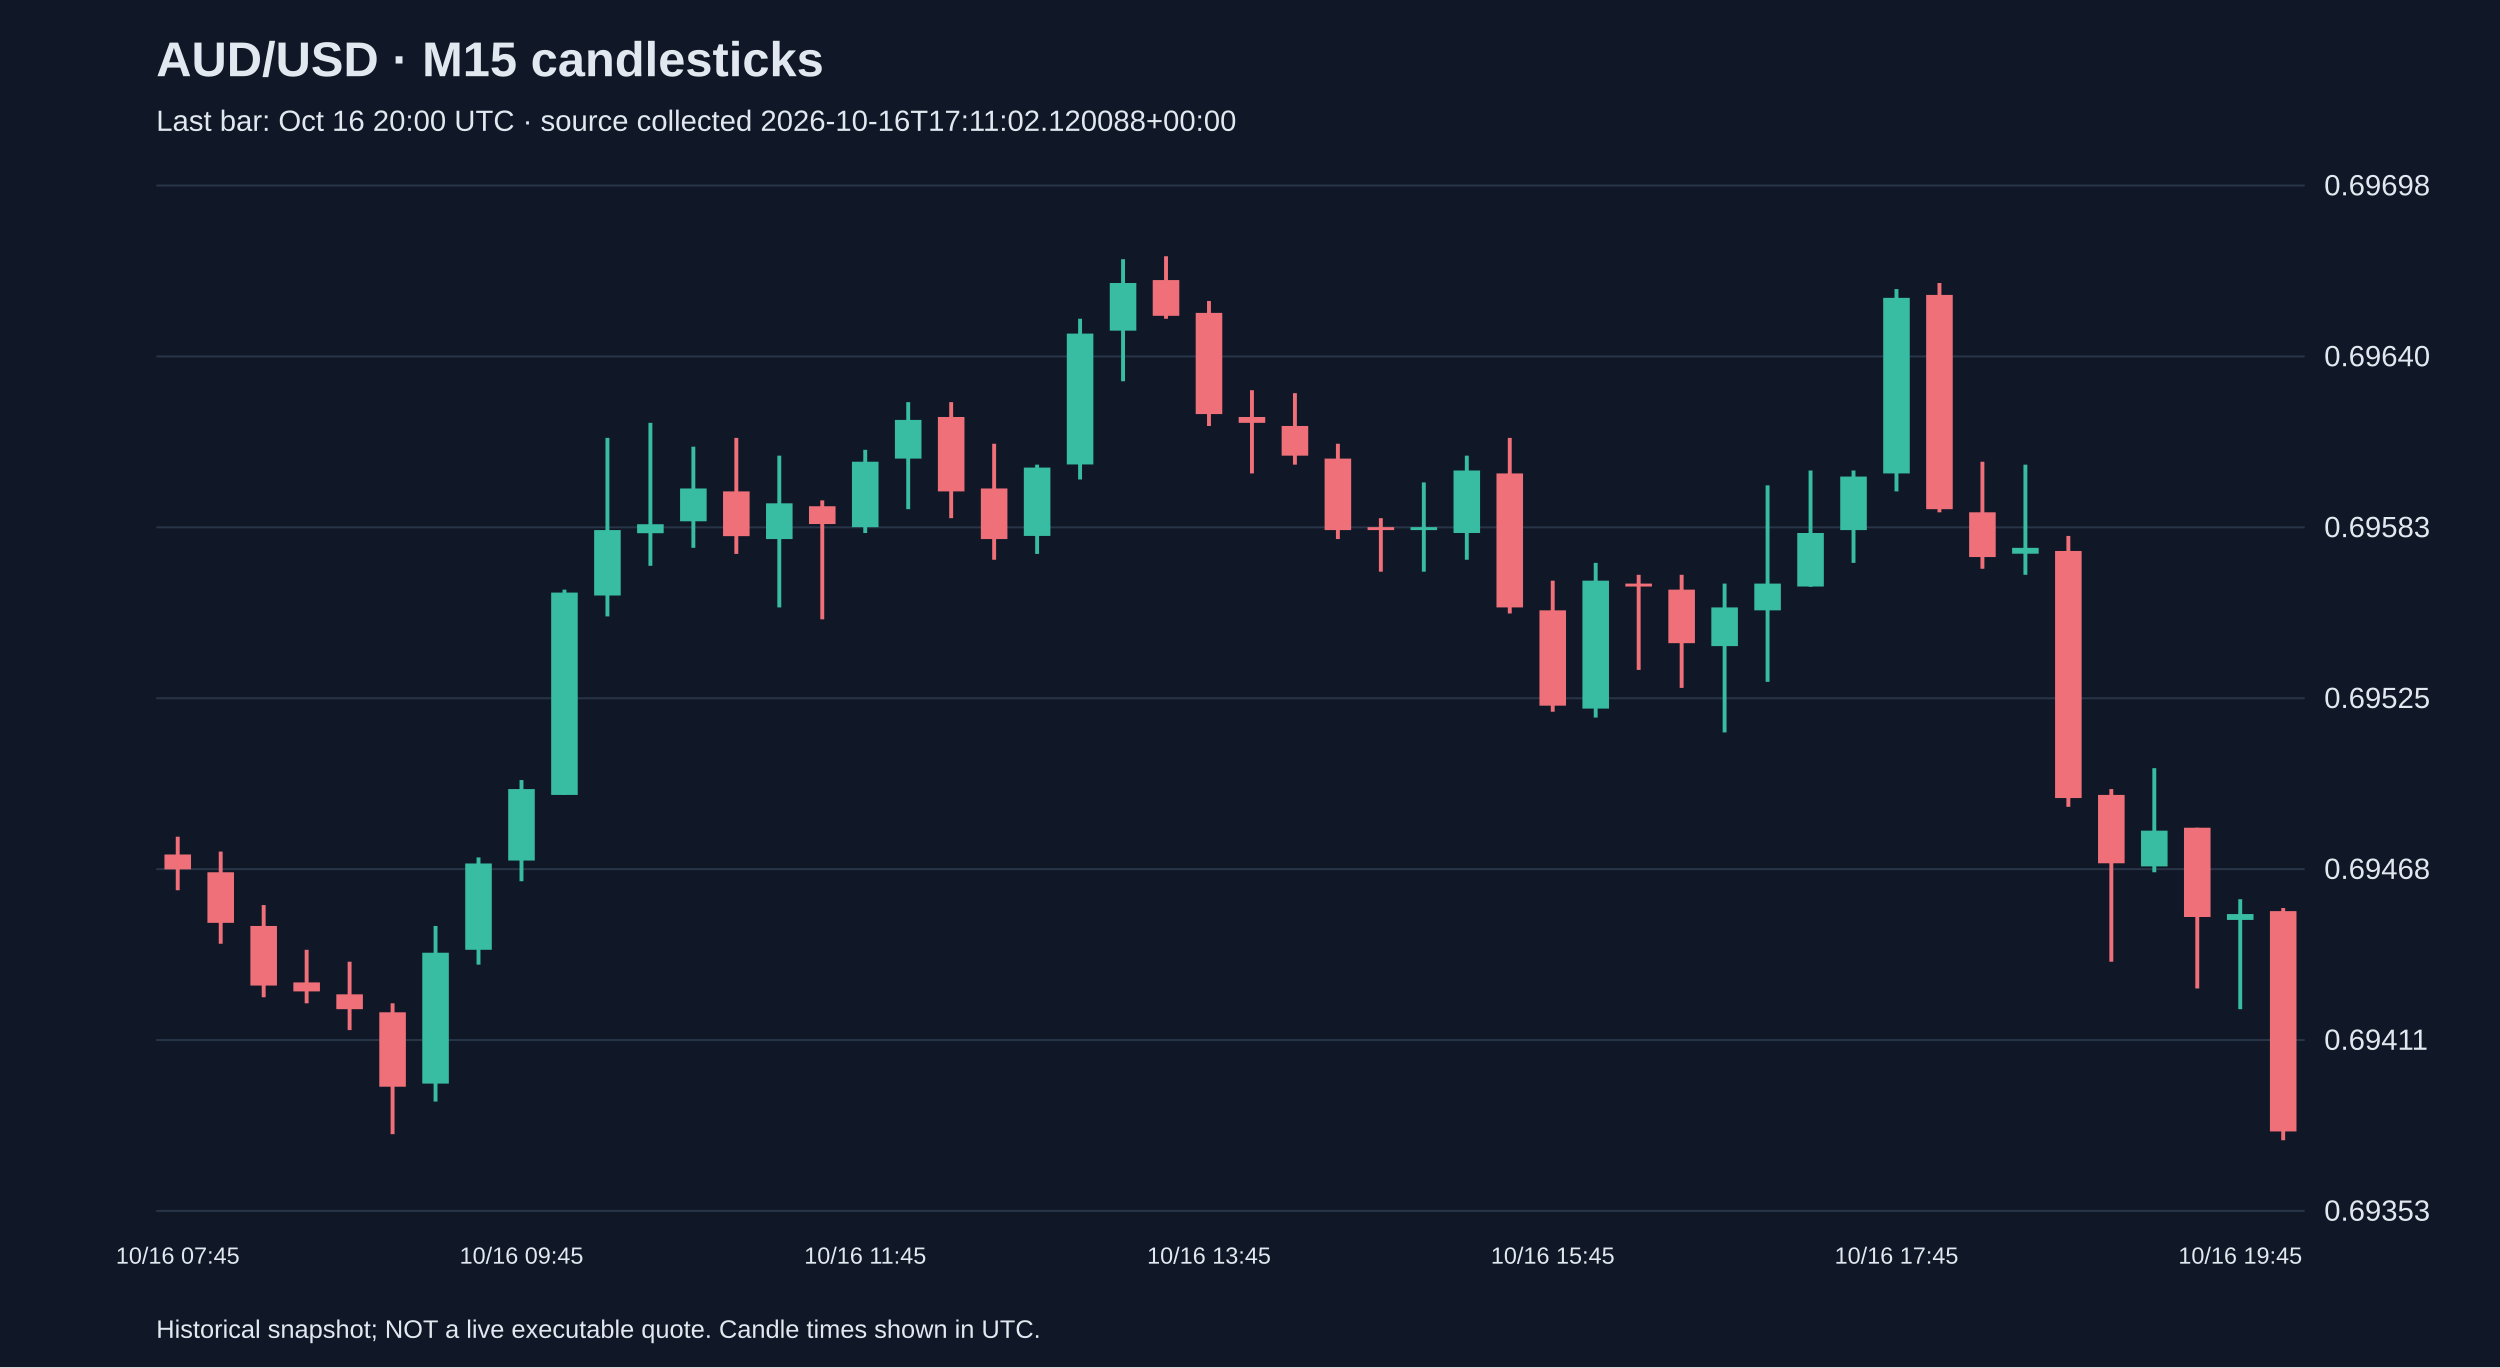
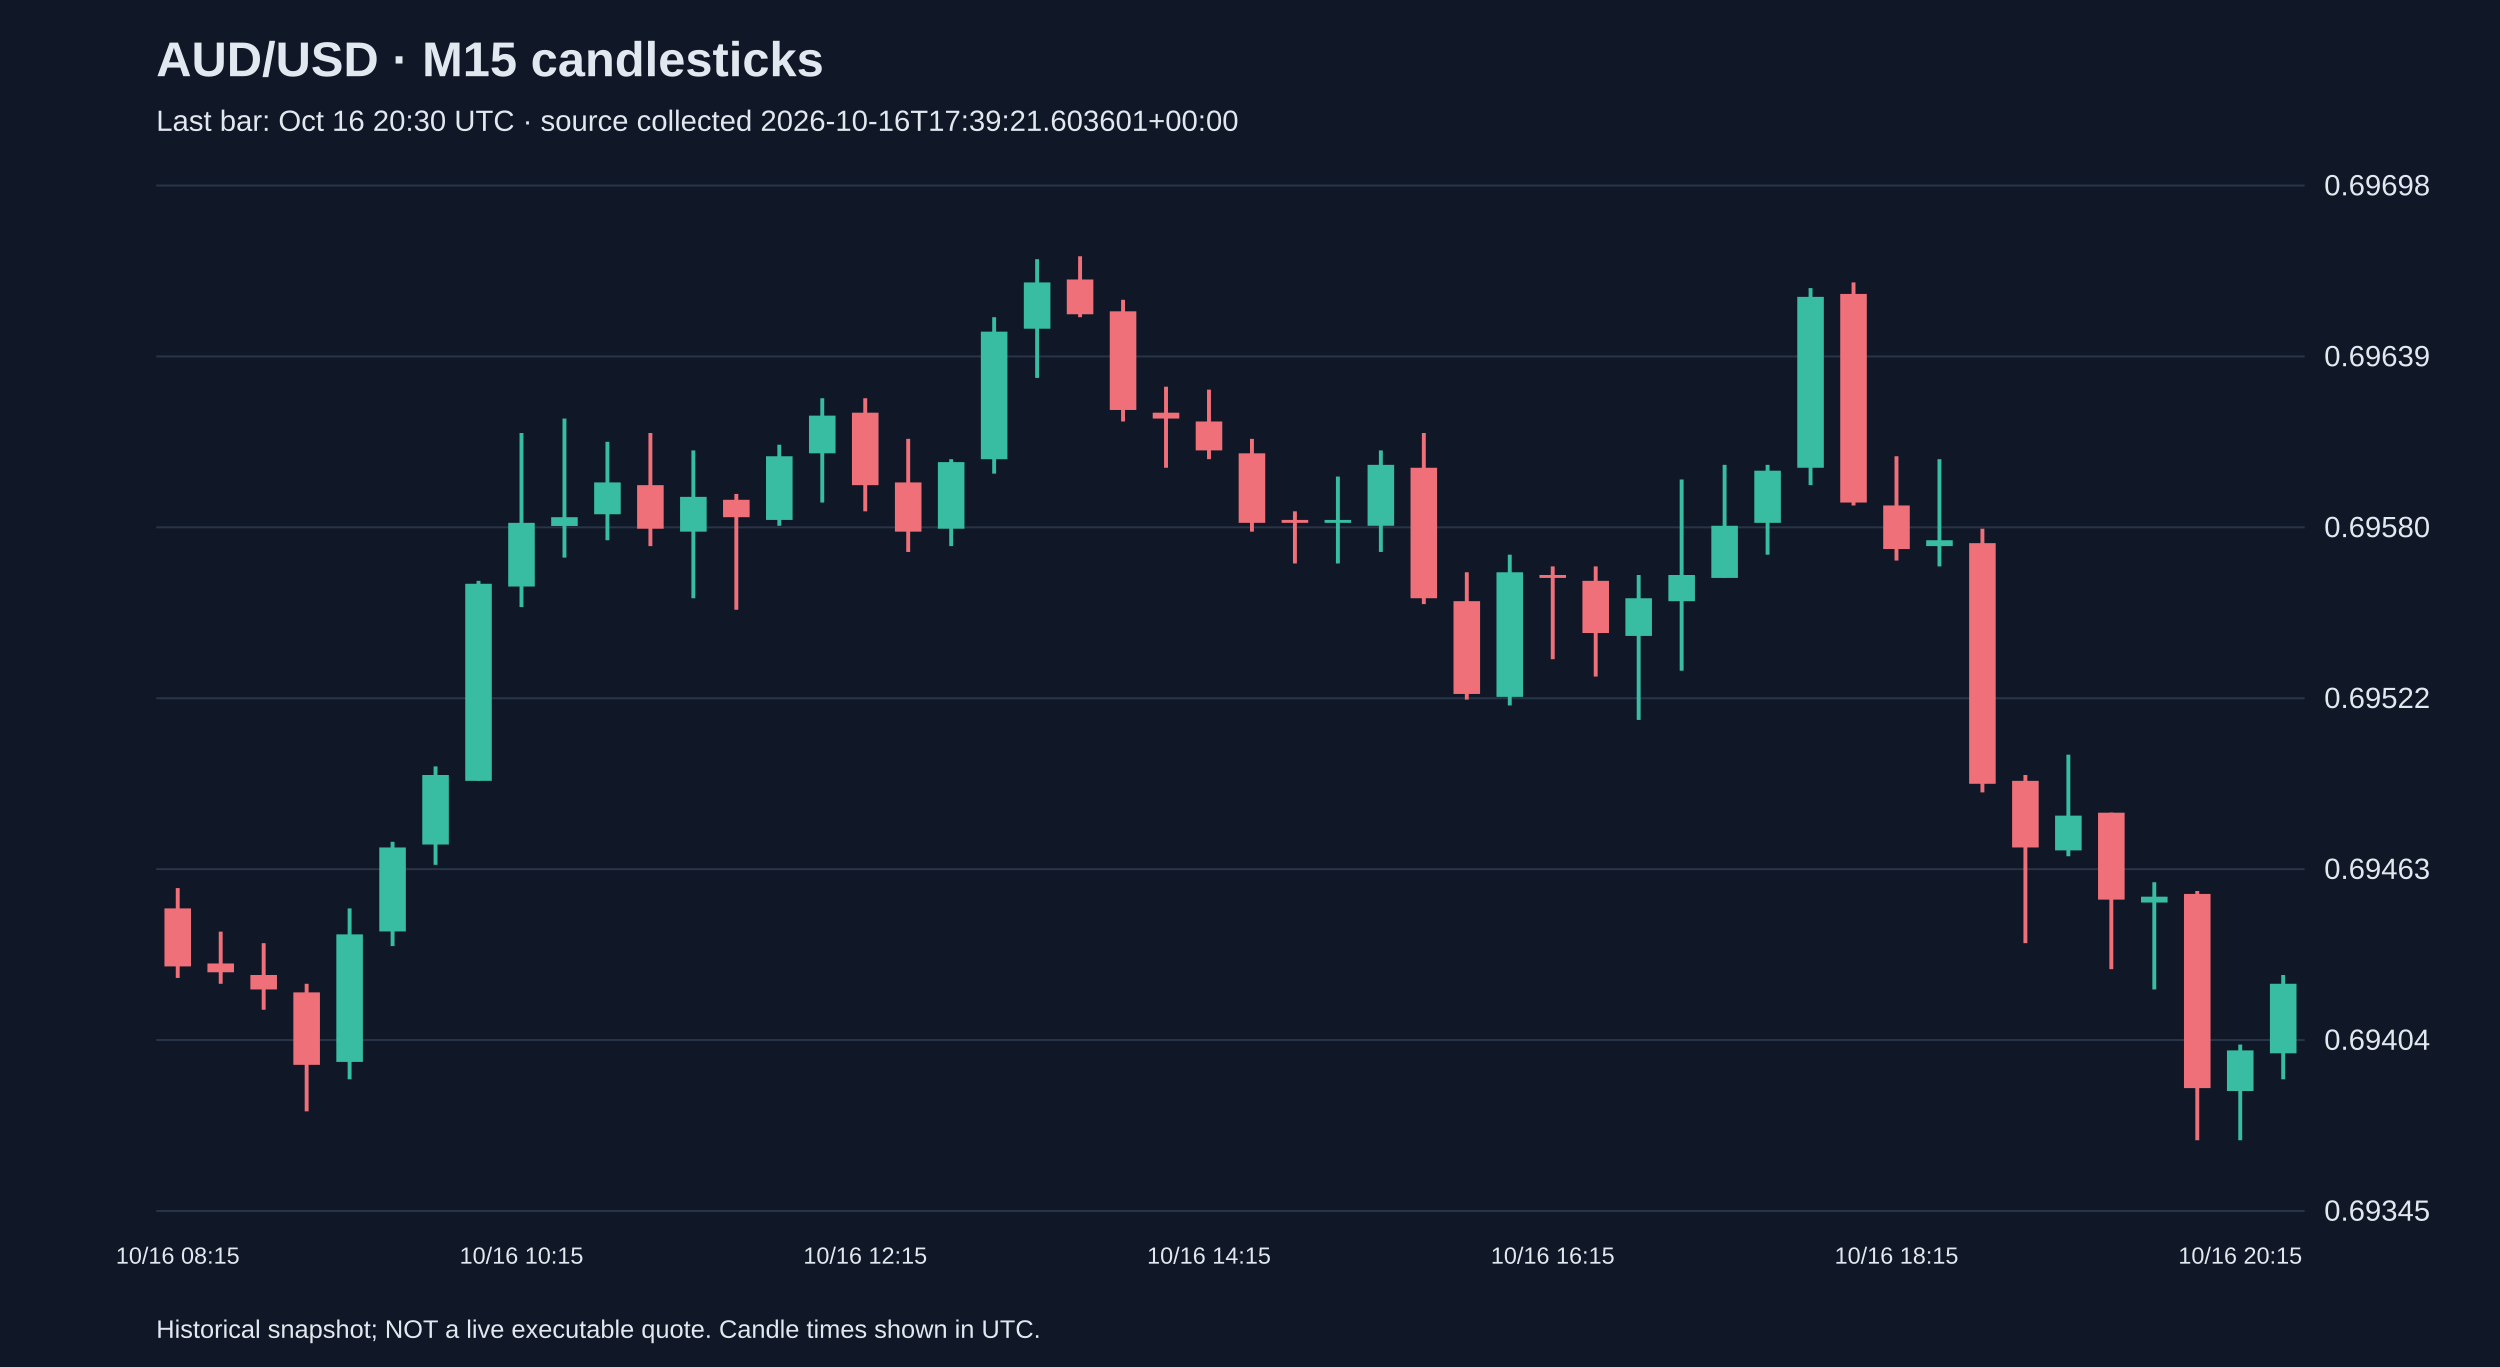
<svg xmlns="http://www.w3.org/2000/svg" viewBox="0 0 1280 700">
  <rect width="100%" height="100%" fill="#101827" />
  <style>text{font-family:Arial,sans-serif;fill:#e2e8f0}</style>
  <text x="80" y="39" font-size="25" font-weight="bold">AUD/USD · M15 candlesticks</text>
-   <text x="80" y="67" font-size="15" fill="#a6b1c5">Last bar: Oct 16 20:00 UTC · source collected 2026-10-16T17:11:02.120088+00:00</text>
+   <text x="80" y="67" font-size="15" fill="#a6b1c5">Last bar: Oct 16 20:30 UTC · source collected 2026-10-16T17:39:21.603601+00:00</text>
  <line x1="80" y1="620.0" x2="1180" y2="620.0" stroke="#283548" />
-   <text x="1190" y="625.0" font-size="15">0.69353</text>
+   <text x="1190" y="625.0" font-size="15">0.69345</text>
  <line x1="80" y1="532.5" x2="1180" y2="532.5" stroke="#283548" />
-   <text x="1190" y="537.5" font-size="15">0.69411</text>
+   <text x="1190" y="537.5" font-size="15">0.69404</text>
  <line x1="80" y1="445.0" x2="1180" y2="445.0" stroke="#283548" />
-   <text x="1190" y="450.0" font-size="15">0.69468</text>
+   <text x="1190" y="450.0" font-size="15">0.69463</text>
  <line x1="80" y1="357.5" x2="1180" y2="357.5" stroke="#283548" />
-   <text x="1190" y="362.5" font-size="15">0.69525</text>
+   <text x="1190" y="362.5" font-size="15">0.69522</text>
  <line x1="80" y1="270.0" x2="1180" y2="270.0" stroke="#283548" />
-   <text x="1190" y="275.0" font-size="15">0.69583</text>
+   <text x="1190" y="275.0" font-size="15">0.69580</text>
  <line x1="80" y1="182.5" x2="1180" y2="182.5" stroke="#283548" />
-   <text x="1190" y="187.5" font-size="15">0.69640</text>
+   <text x="1190" y="187.5" font-size="15">0.69639</text>
  <line x1="80" y1="95.0" x2="1180" y2="95.0" stroke="#283548" />
  <text x="1190" y="100.0" font-size="15">0.69698</text>
-   <line x1="91.0" y1="428.4" x2="91.0" y2="455.8" stroke="#f07079" stroke-width="2" />
-   <rect x="84.2" y="437.5" width="13.6" height="7.6" fill="#f07079" />
-   <text x="91.0" y="647" text-anchor="middle" font-size="12">10/16 07:45</text>
-   <line x1="113.0" y1="436.0" x2="113.0" y2="483.2" stroke="#f07079" stroke-width="2" />
-   <rect x="106.2" y="446.6" width="13.6" height="25.9" fill="#f07079" />
-   <line x1="135.0" y1="463.4" x2="135.0" y2="510.6" stroke="#f07079" stroke-width="2" />
-   <rect x="128.2" y="474.1" width="13.6" height="30.5" fill="#f07079" />
-   <line x1="157.0" y1="486.3" x2="157.0" y2="513.7" stroke="#f07079" stroke-width="2" />
-   <rect x="150.2" y="503.0" width="13.6" height="4.6" fill="#f07079" />
-   <line x1="179.0" y1="492.4" x2="179.0" y2="527.4" stroke="#f07079" stroke-width="2" />
-   <rect x="172.2" y="509.1" width="13.6" height="7.6" fill="#f07079" />
-   <line x1="201.0" y1="513.7" x2="201.0" y2="580.7" stroke="#f07079" stroke-width="2" />
-   <rect x="194.2" y="518.3" width="13.6" height="38.1" fill="#f07079" />
-   <line x1="223.0" y1="474.1" x2="223.0" y2="564.0" stroke="#38bca2" stroke-width="2" />
-   <rect x="216.2" y="487.8" width="13.6" height="67.0" fill="#38bca2" />
-   <line x1="245.0" y1="439.0" x2="245.0" y2="493.9" stroke="#38bca2" stroke-width="2" />
-   <rect x="238.2" y="442.1" width="13.6" height="44.2" fill="#38bca2" />
-   <line x1="267.0" y1="399.4" x2="267.0" y2="451.2" stroke="#38bca2" stroke-width="2" />
-   <rect x="260.2" y="404.0" width="13.6" height="36.6" fill="#38bca2" />
-   <text x="267.0" y="647" text-anchor="middle" font-size="12">10/16 09:45</text>
-   <line x1="289.0" y1="301.9" x2="289.0" y2="407.0" stroke="#38bca2" stroke-width="2" />
-   <rect x="282.2" y="303.4" width="13.6" height="103.6" fill="#38bca2" />
-   <line x1="311.0" y1="224.2" x2="311.0" y2="315.6" stroke="#38bca2" stroke-width="2" />
-   <rect x="304.2" y="271.4" width="13.6" height="33.5" fill="#38bca2" />
-   <line x1="333.0" y1="216.5" x2="333.0" y2="289.7" stroke="#38bca2" stroke-width="2" />
-   <rect x="326.2" y="268.4" width="13.6" height="4.6" fill="#38bca2" />
-   <line x1="355.0" y1="228.7" x2="355.0" y2="280.5" stroke="#38bca2" stroke-width="2" />
-   <rect x="348.2" y="250.1" width="13.6" height="16.8" fill="#38bca2" />
-   <line x1="377.0" y1="224.2" x2="377.0" y2="283.6" stroke="#f07079" stroke-width="2" />
-   <rect x="370.2" y="251.6" width="13.6" height="22.9" fill="#f07079" />
-   <line x1="399.0" y1="233.3" x2="399.0" y2="311.0" stroke="#38bca2" stroke-width="2" />
-   <rect x="392.2" y="257.7" width="13.6" height="18.3" fill="#38bca2" />
-   <line x1="421.0" y1="256.2" x2="421.0" y2="317.1" stroke="#f07079" stroke-width="2" />
-   <rect x="414.2" y="259.2" width="13.6" height="9.1" fill="#f07079" />
-   <line x1="443.0" y1="230.3" x2="443.0" y2="272.9" stroke="#38bca2" stroke-width="2" />
-   <rect x="436.2" y="236.4" width="13.6" height="33.5" fill="#38bca2" />
-   <text x="443.0" y="647" text-anchor="middle" font-size="12">10/16 11:45</text>
-   <line x1="465.0" y1="205.9" x2="465.0" y2="260.7" stroke="#38bca2" stroke-width="2" />
-   <rect x="458.2" y="215.0" width="13.6" height="19.8" fill="#38bca2" />
-   <line x1="487.0" y1="205.9" x2="487.0" y2="265.3" stroke="#f07079" stroke-width="2" />
-   <rect x="480.2" y="213.5" width="13.6" height="38.1" fill="#f07079" />
-   <line x1="509.0" y1="227.2" x2="509.0" y2="286.6" stroke="#f07079" stroke-width="2" />
-   <rect x="502.2" y="250.1" width="13.6" height="25.9" fill="#f07079" />
-   <line x1="531.0" y1="237.9" x2="531.0" y2="283.6" stroke="#38bca2" stroke-width="2" />
-   <rect x="524.2" y="239.4" width="13.6" height="35.0" fill="#38bca2" />
-   <line x1="553.0" y1="163.2" x2="553.0" y2="245.5" stroke="#38bca2" stroke-width="2" />
-   <rect x="546.2" y="170.8" width="13.6" height="67.0" fill="#38bca2" />
-   <line x1="575.0" y1="132.7" x2="575.0" y2="195.2" stroke="#38bca2" stroke-width="2" />
-   <rect x="568.2" y="144.9" width="13.6" height="24.4" fill="#38bca2" />
-   <line x1="597.0" y1="131.2" x2="597.0" y2="163.2" stroke="#f07079" stroke-width="2" />
-   <rect x="590.2" y="143.4" width="13.6" height="18.3" fill="#f07079" />
-   <line x1="619.0" y1="154.1" x2="619.0" y2="218.1" stroke="#f07079" stroke-width="2" />
-   <rect x="612.2" y="160.2" width="13.6" height="51.8" fill="#f07079" />
-   <text x="619.0" y="647" text-anchor="middle" font-size="12">10/16 13:45</text>
-   <line x1="641.0" y1="199.8" x2="641.0" y2="242.4" stroke="#f07079" stroke-width="2" />
-   <rect x="634.2" y="213.5" width="13.6" height="3.0" fill="#f07079" />
-   <line x1="663.0" y1="201.3" x2="663.0" y2="237.9" stroke="#f07079" stroke-width="2" />
-   <rect x="656.2" y="218.1" width="13.6" height="15.2" fill="#f07079" />
-   <line x1="685.0" y1="227.2" x2="685.0" y2="276.0" stroke="#f07079" stroke-width="2" />
-   <rect x="678.2" y="234.8" width="13.6" height="36.6" fill="#f07079" />
-   <line x1="707.0" y1="265.3" x2="707.0" y2="292.7" stroke="#f07079" stroke-width="2" />
-   <rect x="700.2" y="269.9" width="13.6" height="1.5" fill="#f07079" />
-   <line x1="729.0" y1="247.0" x2="729.0" y2="292.7" stroke="#38bca2" stroke-width="2" />
-   <rect x="722.2" y="269.9" width="13.6" height="1.5" fill="#38bca2" />
-   <line x1="751.0" y1="233.3" x2="751.0" y2="286.6" stroke="#38bca2" stroke-width="2" />
-   <rect x="744.2" y="240.9" width="13.6" height="32.0" fill="#38bca2" />
-   <line x1="773.0" y1="224.2" x2="773.0" y2="314.1" stroke="#f07079" stroke-width="2" />
-   <rect x="766.2" y="242.4" width="13.6" height="68.6" fill="#f07079" />
-   <line x1="795.0" y1="297.3" x2="795.0" y2="364.4" stroke="#f07079" stroke-width="2" />
-   <rect x="788.2" y="312.5" width="13.6" height="48.8" fill="#f07079" />
-   <text x="795.0" y="647" text-anchor="middle" font-size="12">10/16 15:45</text>
-   <line x1="817.0" y1="288.2" x2="817.0" y2="367.4" stroke="#38bca2" stroke-width="2" />
-   <rect x="810.2" y="297.3" width="13.6" height="65.5" fill="#38bca2" />
-   <line x1="839.0" y1="294.3" x2="839.0" y2="343.0" stroke="#f07079" stroke-width="2" />
-   <rect x="832.2" y="298.8" width="13.6" height="1.5" fill="#f07079" />
-   <line x1="861.0" y1="294.3" x2="861.0" y2="352.2" stroke="#f07079" stroke-width="2" />
-   <rect x="854.2" y="301.9" width="13.6" height="27.4" fill="#f07079" />
-   <line x1="883.0" y1="298.8" x2="883.0" y2="375.0" stroke="#38bca2" stroke-width="2" />
-   <rect x="876.2" y="311.0" width="13.6" height="19.8" fill="#38bca2" />
-   <line x1="905.0" y1="248.5" x2="905.0" y2="349.1" stroke="#38bca2" stroke-width="2" />
-   <rect x="898.2" y="298.8" width="13.6" height="13.7" fill="#38bca2" />
-   <line x1="927.0" y1="240.9" x2="927.0" y2="300.4" stroke="#38bca2" stroke-width="2" />
-   <rect x="920.2" y="272.9" width="13.6" height="27.4" fill="#38bca2" />
-   <line x1="949.0" y1="240.9" x2="949.0" y2="288.2" stroke="#38bca2" stroke-width="2" />
-   <rect x="942.2" y="244.0" width="13.6" height="27.4" fill="#38bca2" />
-   <line x1="971.0" y1="148.0" x2="971.0" y2="251.6" stroke="#38bca2" stroke-width="2" />
-   <rect x="964.2" y="152.5" width="13.6" height="89.9" fill="#38bca2" />
-   <text x="971.0" y="647" text-anchor="middle" font-size="12">10/16 17:45</text>
-   <line x1="993.0" y1="144.9" x2="993.0" y2="262.3" stroke="#f07079" stroke-width="2" />
-   <rect x="986.2" y="151.0" width="13.6" height="109.7" fill="#f07079" />
-   <line x1="1015.0" y1="236.4" x2="1015.0" y2="291.2" stroke="#f07079" stroke-width="2" />
-   <rect x="1008.2" y="262.3" width="13.6" height="22.9" fill="#f07079" />
-   <line x1="1037.0" y1="237.9" x2="1037.0" y2="294.3" stroke="#38bca2" stroke-width="2" />
-   <rect x="1030.2" y="280.5" width="13.6" height="3.0" fill="#38bca2" />
-   <line x1="1059.0" y1="274.4" x2="1059.0" y2="413.1" stroke="#f07079" stroke-width="2" />
-   <rect x="1052.2" y="282.1" width="13.6" height="126.5" fill="#f07079" />
-   <line x1="1081.0" y1="404.0" x2="1081.0" y2="492.4" stroke="#f07079" stroke-width="2" />
-   <rect x="1074.2" y="407.0" width="13.6" height="35.0" fill="#f07079" />
-   <line x1="1103.0" y1="393.3" x2="1103.0" y2="446.6" stroke="#38bca2" stroke-width="2" />
-   <rect x="1096.2" y="425.3" width="13.6" height="18.3" fill="#38bca2" />
-   <line x1="1125.0" y1="423.8" x2="1125.0" y2="506.1" stroke="#f07079" stroke-width="2" />
-   <rect x="1118.2" y="423.8" width="13.6" height="45.7" fill="#f07079" />
-   <line x1="1147.0" y1="460.4" x2="1147.0" y2="516.7" stroke="#38bca2" stroke-width="2" />
-   <rect x="1140.2" y="468.0" width="13.6" height="3.0" fill="#38bca2" />
-   <text x="1147.0" y="647" text-anchor="middle" font-size="12">10/16 19:45</text>
-   <line x1="1169.0" y1="464.9" x2="1169.0" y2="583.8" stroke="#f07079" stroke-width="2" />
-   <rect x="1162.2" y="466.5" width="13.6" height="112.8" fill="#f07079" />
+   <line x1="91.0" y1="454.7" x2="91.0" y2="500.7" stroke="#f07079" stroke-width="2" />
+   <rect x="84.2" y="465.1" width="13.6" height="29.7" fill="#f07079" />
+   <text x="91.0" y="647" text-anchor="middle" font-size="12">10/16 08:15</text>
+   <line x1="113.0" y1="477.0" x2="113.0" y2="503.7" stroke="#f07079" stroke-width="2" />
+   <rect x="106.2" y="493.3" width="13.6" height="4.5" fill="#f07079" />
+   <line x1="135.0" y1="482.9" x2="135.0" y2="517.0" stroke="#f07079" stroke-width="2" />
+   <rect x="128.2" y="499.2" width="13.6" height="7.4" fill="#f07079" />
+   <line x1="157.0" y1="503.7" x2="157.0" y2="569.0" stroke="#f07079" stroke-width="2" />
+   <rect x="150.2" y="508.1" width="13.6" height="37.1" fill="#f07079" />
+   <line x1="179.0" y1="465.1" x2="179.0" y2="552.6" stroke="#38bca2" stroke-width="2" />
+   <rect x="172.2" y="478.4" width="13.6" height="65.3" fill="#38bca2" />
+   <line x1="201.0" y1="431.0" x2="201.0" y2="484.4" stroke="#38bca2" stroke-width="2" />
+   <rect x="194.2" y="433.9" width="13.6" height="43.0" fill="#38bca2" />
+   <line x1="223.0" y1="392.4" x2="223.0" y2="442.8" stroke="#38bca2" stroke-width="2" />
+   <rect x="216.2" y="396.8" width="13.6" height="35.6" fill="#38bca2" />
+   <line x1="245.0" y1="297.4" x2="245.0" y2="399.8" stroke="#38bca2" stroke-width="2" />
+   <rect x="238.2" y="298.9" width="13.6" height="100.9" fill="#38bca2" />
+   <line x1="267.0" y1="221.7" x2="267.0" y2="310.8" stroke="#38bca2" stroke-width="2" />
+   <rect x="260.2" y="267.7" width="13.6" height="32.6" fill="#38bca2" />
+   <text x="267.0" y="647" text-anchor="middle" font-size="12">10/16 10:15</text>
+   <line x1="289.0" y1="214.3" x2="289.0" y2="285.5" stroke="#38bca2" stroke-width="2" />
+   <rect x="282.2" y="264.8" width="13.6" height="4.5" fill="#38bca2" />
+   <line x1="311.0" y1="226.2" x2="311.0" y2="276.6" stroke="#38bca2" stroke-width="2" />
+   <rect x="304.2" y="247.0" width="13.6" height="16.3" fill="#38bca2" />
+   <line x1="333.0" y1="221.7" x2="333.0" y2="279.6" stroke="#f07079" stroke-width="2" />
+   <rect x="326.2" y="248.4" width="13.6" height="22.3" fill="#f07079" />
+   <line x1="355.0" y1="230.6" x2="355.0" y2="306.3" stroke="#38bca2" stroke-width="2" />
+   <rect x="348.2" y="254.4" width="13.6" height="17.8" fill="#38bca2" />
+   <line x1="377.0" y1="252.9" x2="377.0" y2="312.2" stroke="#f07079" stroke-width="2" />
+   <rect x="370.2" y="255.9" width="13.6" height="8.9" fill="#f07079" />
+   <line x1="399.0" y1="227.7" x2="399.0" y2="269.2" stroke="#38bca2" stroke-width="2" />
+   <rect x="392.2" y="233.6" width="13.6" height="32.6" fill="#38bca2" />
+   <line x1="421.0" y1="203.9" x2="421.0" y2="257.3" stroke="#38bca2" stroke-width="2" />
+   <rect x="414.2" y="212.8" width="13.6" height="19.3" fill="#38bca2" />
+   <line x1="443.0" y1="203.9" x2="443.0" y2="261.8" stroke="#f07079" stroke-width="2" />
+   <rect x="436.2" y="211.3" width="13.6" height="37.1" fill="#f07079" />
+   <text x="443.0" y="647" text-anchor="middle" font-size="12">10/16 12:15</text>
+   <line x1="465.0" y1="224.7" x2="465.0" y2="282.6" stroke="#f07079" stroke-width="2" />
+   <rect x="458.2" y="247.0" width="13.6" height="25.2" fill="#f07079" />
+   <line x1="487.0" y1="235.1" x2="487.0" y2="279.6" stroke="#38bca2" stroke-width="2" />
+   <rect x="480.2" y="236.6" width="13.6" height="34.1" fill="#38bca2" />
+   <line x1="509.0" y1="162.4" x2="509.0" y2="242.5" stroke="#38bca2" stroke-width="2" />
+   <rect x="502.2" y="169.8" width="13.6" height="65.3" fill="#38bca2" />
+   <line x1="531.0" y1="132.7" x2="531.0" y2="193.5" stroke="#38bca2" stroke-width="2" />
+   <rect x="524.2" y="144.6" width="13.6" height="23.7" fill="#38bca2" />
+   <line x1="553.0" y1="131.2" x2="553.0" y2="162.4" stroke="#f07079" stroke-width="2" />
+   <rect x="546.2" y="143.1" width="13.6" height="17.8" fill="#f07079" />
+   <line x1="575.0" y1="153.5" x2="575.0" y2="215.8" stroke="#f07079" stroke-width="2" />
+   <rect x="568.2" y="159.4" width="13.6" height="50.5" fill="#f07079" />
+   <line x1="597.0" y1="198.0" x2="597.0" y2="239.5" stroke="#f07079" stroke-width="2" />
+   <rect x="590.2" y="211.3" width="13.6" height="3.0" fill="#f07079" />
+   <line x1="619.0" y1="199.5" x2="619.0" y2="235.1" stroke="#f07079" stroke-width="2" />
+   <rect x="612.2" y="215.8" width="13.6" height="14.8" fill="#f07079" />
+   <text x="619.0" y="647" text-anchor="middle" font-size="12">10/16 14:15</text>
+   <line x1="641.0" y1="224.7" x2="641.0" y2="272.2" stroke="#f07079" stroke-width="2" />
+   <rect x="634.2" y="232.1" width="13.6" height="35.6" fill="#f07079" />
+   <line x1="663.0" y1="261.8" x2="663.0" y2="288.5" stroke="#f07079" stroke-width="2" />
+   <rect x="656.2" y="266.2" width="13.6" height="1.5" fill="#f07079" />
+   <line x1="685.0" y1="244.0" x2="685.0" y2="288.5" stroke="#38bca2" stroke-width="2" />
+   <rect x="678.2" y="266.2" width="13.6" height="1.5" fill="#38bca2" />
+   <line x1="707.0" y1="230.6" x2="707.0" y2="282.6" stroke="#38bca2" stroke-width="2" />
+   <rect x="700.2" y="238.0" width="13.6" height="31.2" fill="#38bca2" />
+   <line x1="729.0" y1="221.7" x2="729.0" y2="309.3" stroke="#f07079" stroke-width="2" />
+   <rect x="722.2" y="239.5" width="13.6" height="66.8" fill="#f07079" />
+   <line x1="751.0" y1="293.0" x2="751.0" y2="358.2" stroke="#f07079" stroke-width="2" />
+   <rect x="744.2" y="307.8" width="13.6" height="47.5" fill="#f07079" />
+   <line x1="773.0" y1="284.0" x2="773.0" y2="361.2" stroke="#38bca2" stroke-width="2" />
+   <rect x="766.2" y="293.0" width="13.6" height="63.8" fill="#38bca2" />
+   <line x1="795.0" y1="290.0" x2="795.0" y2="337.5" stroke="#f07079" stroke-width="2" />
+   <rect x="788.2" y="294.4" width="13.6" height="1.5" fill="#f07079" />
+   <text x="795.0" y="647" text-anchor="middle" font-size="12">10/16 16:15</text>
+   <line x1="817.0" y1="290.0" x2="817.0" y2="346.4" stroke="#f07079" stroke-width="2" />
+   <rect x="810.2" y="297.4" width="13.6" height="26.7" fill="#f07079" />
+   <line x1="839.0" y1="294.4" x2="839.0" y2="368.6" stroke="#38bca2" stroke-width="2" />
+   <rect x="832.2" y="306.3" width="13.6" height="19.3" fill="#38bca2" />
+   <line x1="861.0" y1="245.5" x2="861.0" y2="343.4" stroke="#38bca2" stroke-width="2" />
+   <rect x="854.2" y="294.4" width="13.6" height="13.4" fill="#38bca2" />
+   <line x1="883.0" y1="238.0" x2="883.0" y2="295.9" stroke="#38bca2" stroke-width="2" />
+   <rect x="876.2" y="269.2" width="13.6" height="26.7" fill="#38bca2" />
+   <line x1="905.0" y1="238.0" x2="905.0" y2="284.0" stroke="#38bca2" stroke-width="2" />
+   <rect x="898.2" y="241.0" width="13.6" height="26.7" fill="#38bca2" />
+   <line x1="927.0" y1="147.5" x2="927.0" y2="248.4" stroke="#38bca2" stroke-width="2" />
+   <rect x="920.2" y="152.0" width="13.6" height="87.5" fill="#38bca2" />
+   <line x1="949.0" y1="144.6" x2="949.0" y2="258.8" stroke="#f07079" stroke-width="2" />
+   <rect x="942.2" y="150.5" width="13.6" height="106.8" fill="#f07079" />
+   <line x1="971.0" y1="233.6" x2="971.0" y2="287.0" stroke="#f07079" stroke-width="2" />
+   <rect x="964.2" y="258.8" width="13.6" height="22.3" fill="#f07079" />
+   <text x="971.0" y="647" text-anchor="middle" font-size="12">10/16 18:15</text>
+   <line x1="993.0" y1="235.1" x2="993.0" y2="290.0" stroke="#38bca2" stroke-width="2" />
+   <rect x="986.2" y="276.6" width="13.6" height="3.0" fill="#38bca2" />
+   <line x1="1015.0" y1="270.7" x2="1015.0" y2="405.7" stroke="#f07079" stroke-width="2" />
+   <rect x="1008.2" y="278.1" width="13.6" height="123.2" fill="#f07079" />
+   <line x1="1037.0" y1="396.8" x2="1037.0" y2="482.9" stroke="#f07079" stroke-width="2" />
+   <rect x="1030.2" y="399.8" width="13.6" height="34.1" fill="#f07079" />
+   <line x1="1059.0" y1="386.4" x2="1059.0" y2="438.4" stroke="#38bca2" stroke-width="2" />
+   <rect x="1052.2" y="417.6" width="13.6" height="17.8" fill="#38bca2" />
+   <line x1="1081.0" y1="416.1" x2="1081.0" y2="496.2" stroke="#f07079" stroke-width="2" />
+   <rect x="1074.2" y="416.1" width="13.6" height="44.5" fill="#f07079" />
+   <line x1="1103.0" y1="451.7" x2="1103.0" y2="506.6" stroke="#38bca2" stroke-width="2" />
+   <rect x="1096.2" y="459.1" width="13.6" height="3.0" fill="#38bca2" />
+   <line x1="1125.0" y1="456.2" x2="1125.0" y2="583.8" stroke="#f07079" stroke-width="2" />
+   <rect x="1118.2" y="457.7" width="13.6" height="99.4" fill="#f07079" />
+   <line x1="1147.0" y1="534.8" x2="1147.0" y2="583.8" stroke="#38bca2" stroke-width="2" />
+   <rect x="1140.2" y="537.8" width="13.6" height="20.8" fill="#38bca2" />
+   <text x="1147.0" y="647" text-anchor="middle" font-size="12">10/16 20:15</text>
+   <line x1="1169.0" y1="499.2" x2="1169.0" y2="552.6" stroke="#38bca2" stroke-width="2" />
+   <rect x="1162.2" y="503.7" width="13.6" height="35.6" fill="#38bca2" />
  <text x="80" y="685" font-size="13">Historical snapshot; NOT a live executable quote. Candle times shown in UTC.</text>
</svg>
